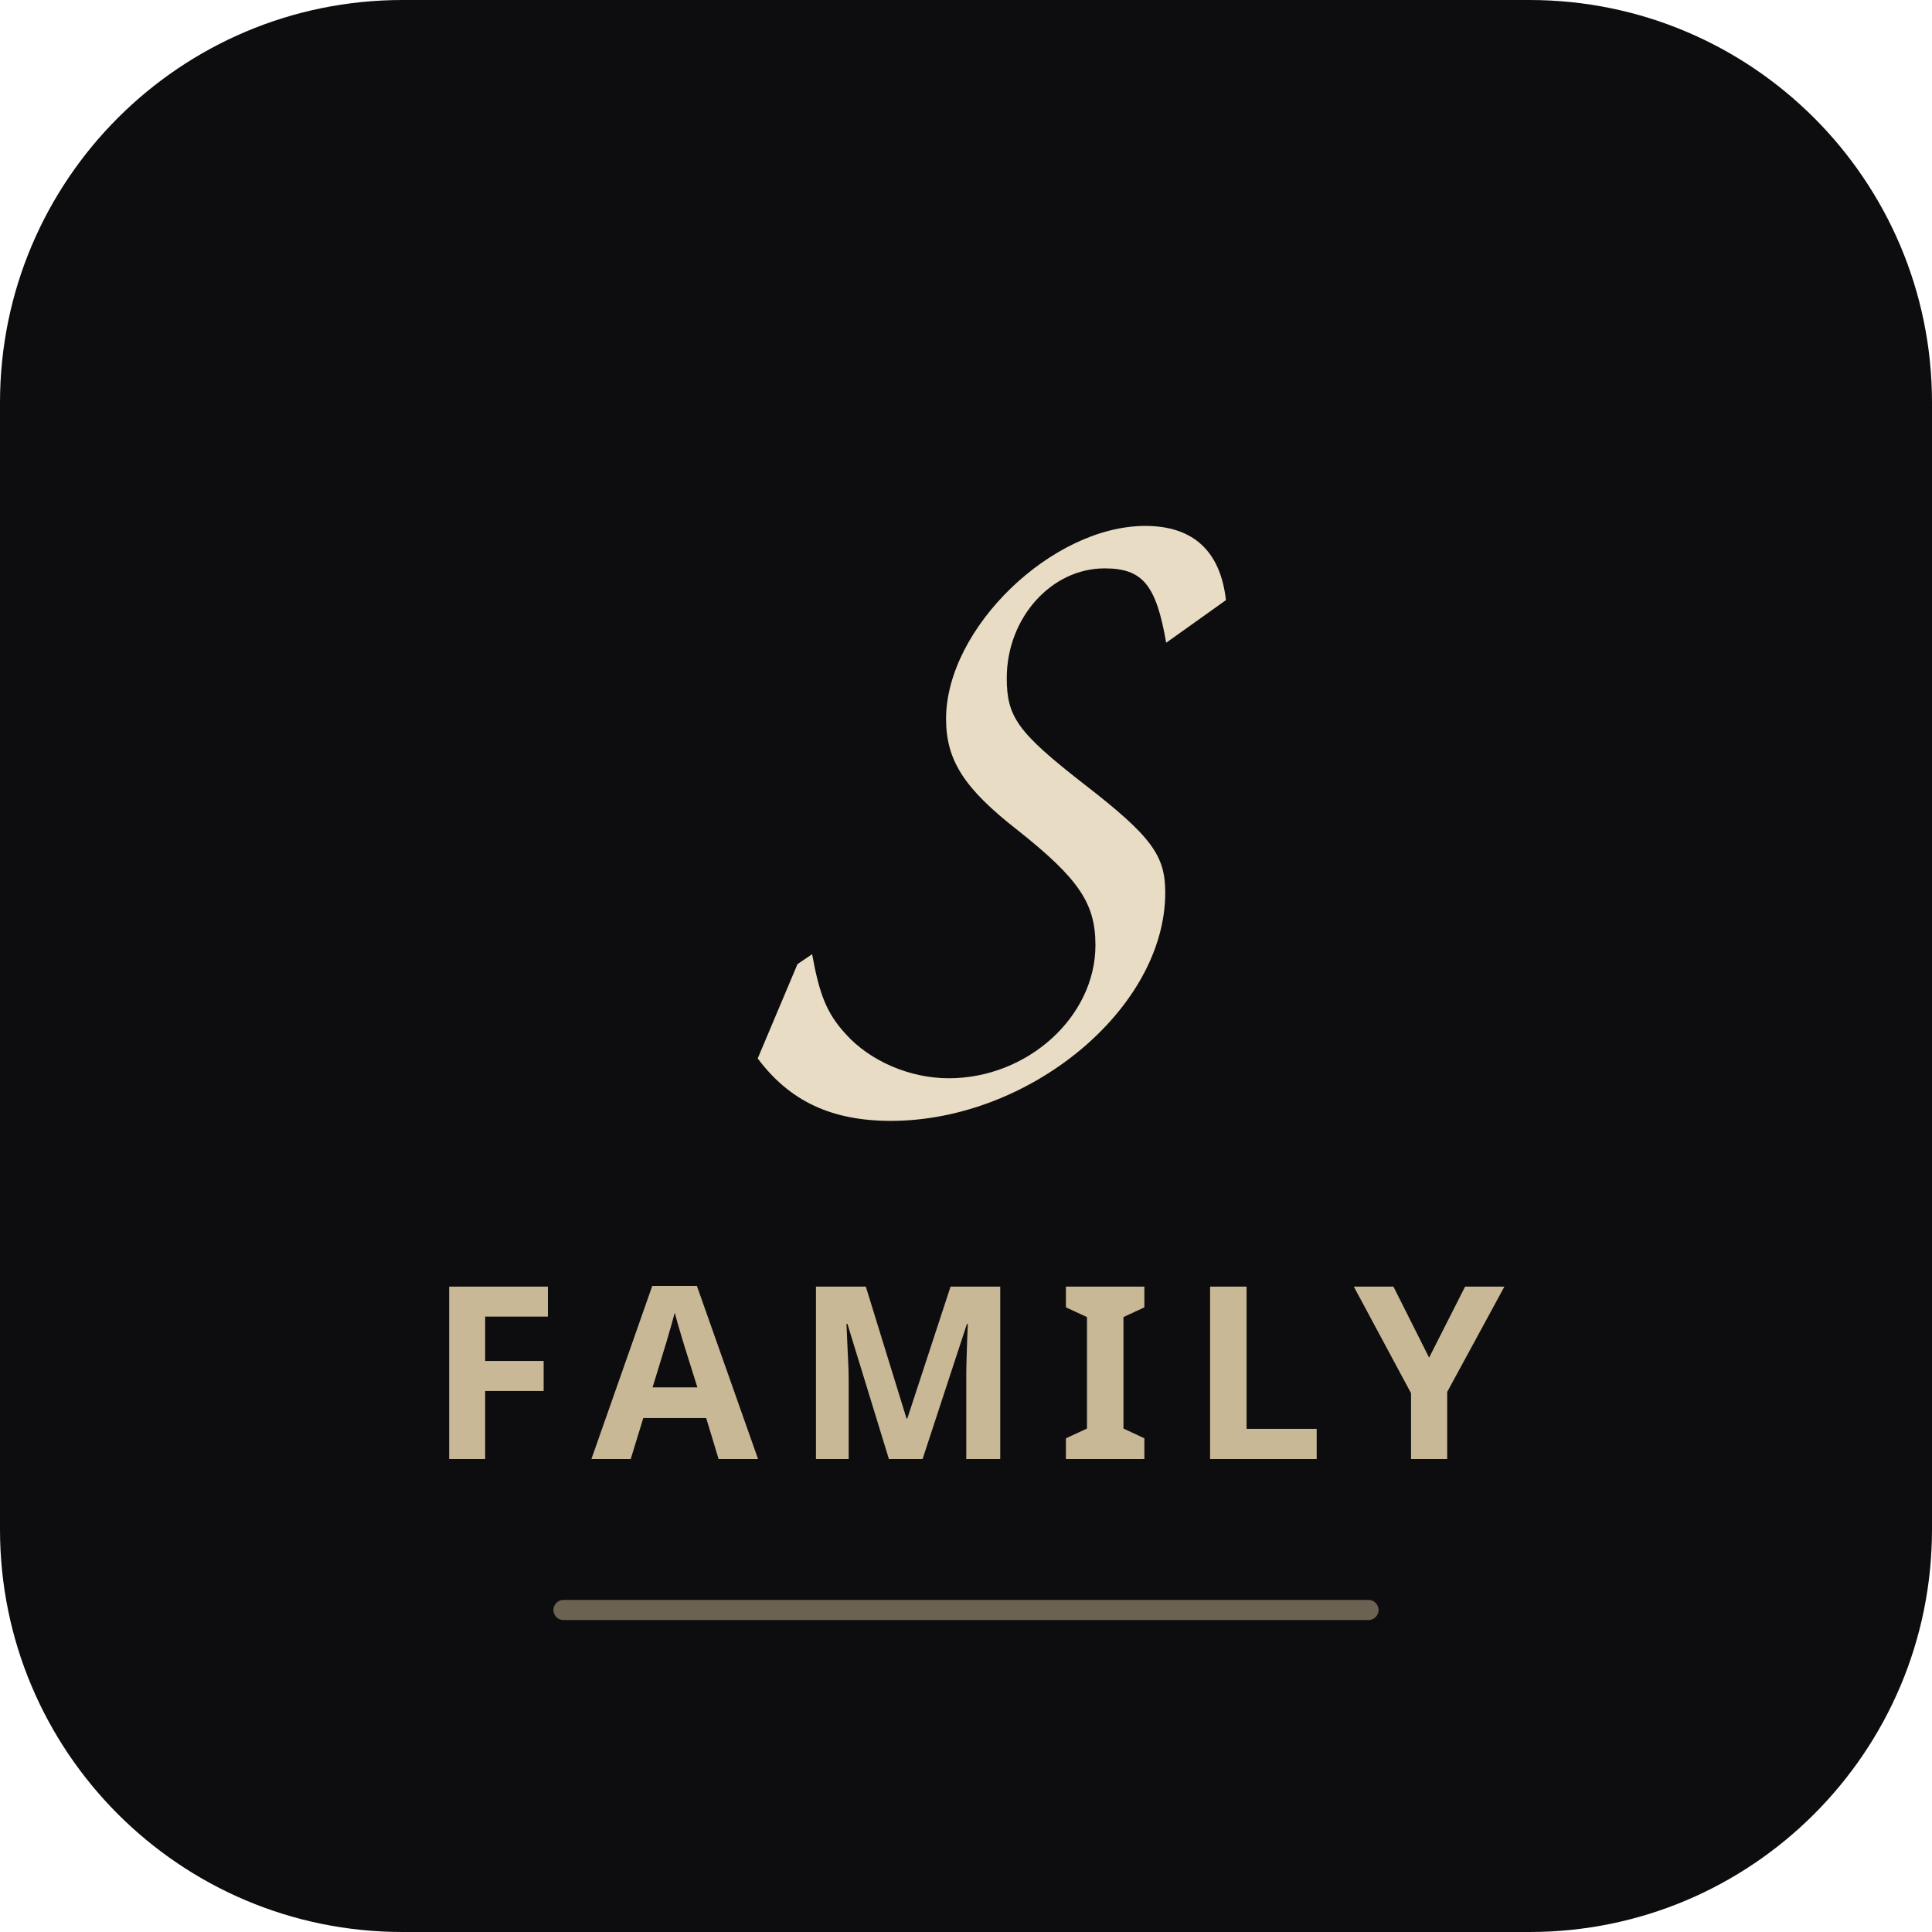
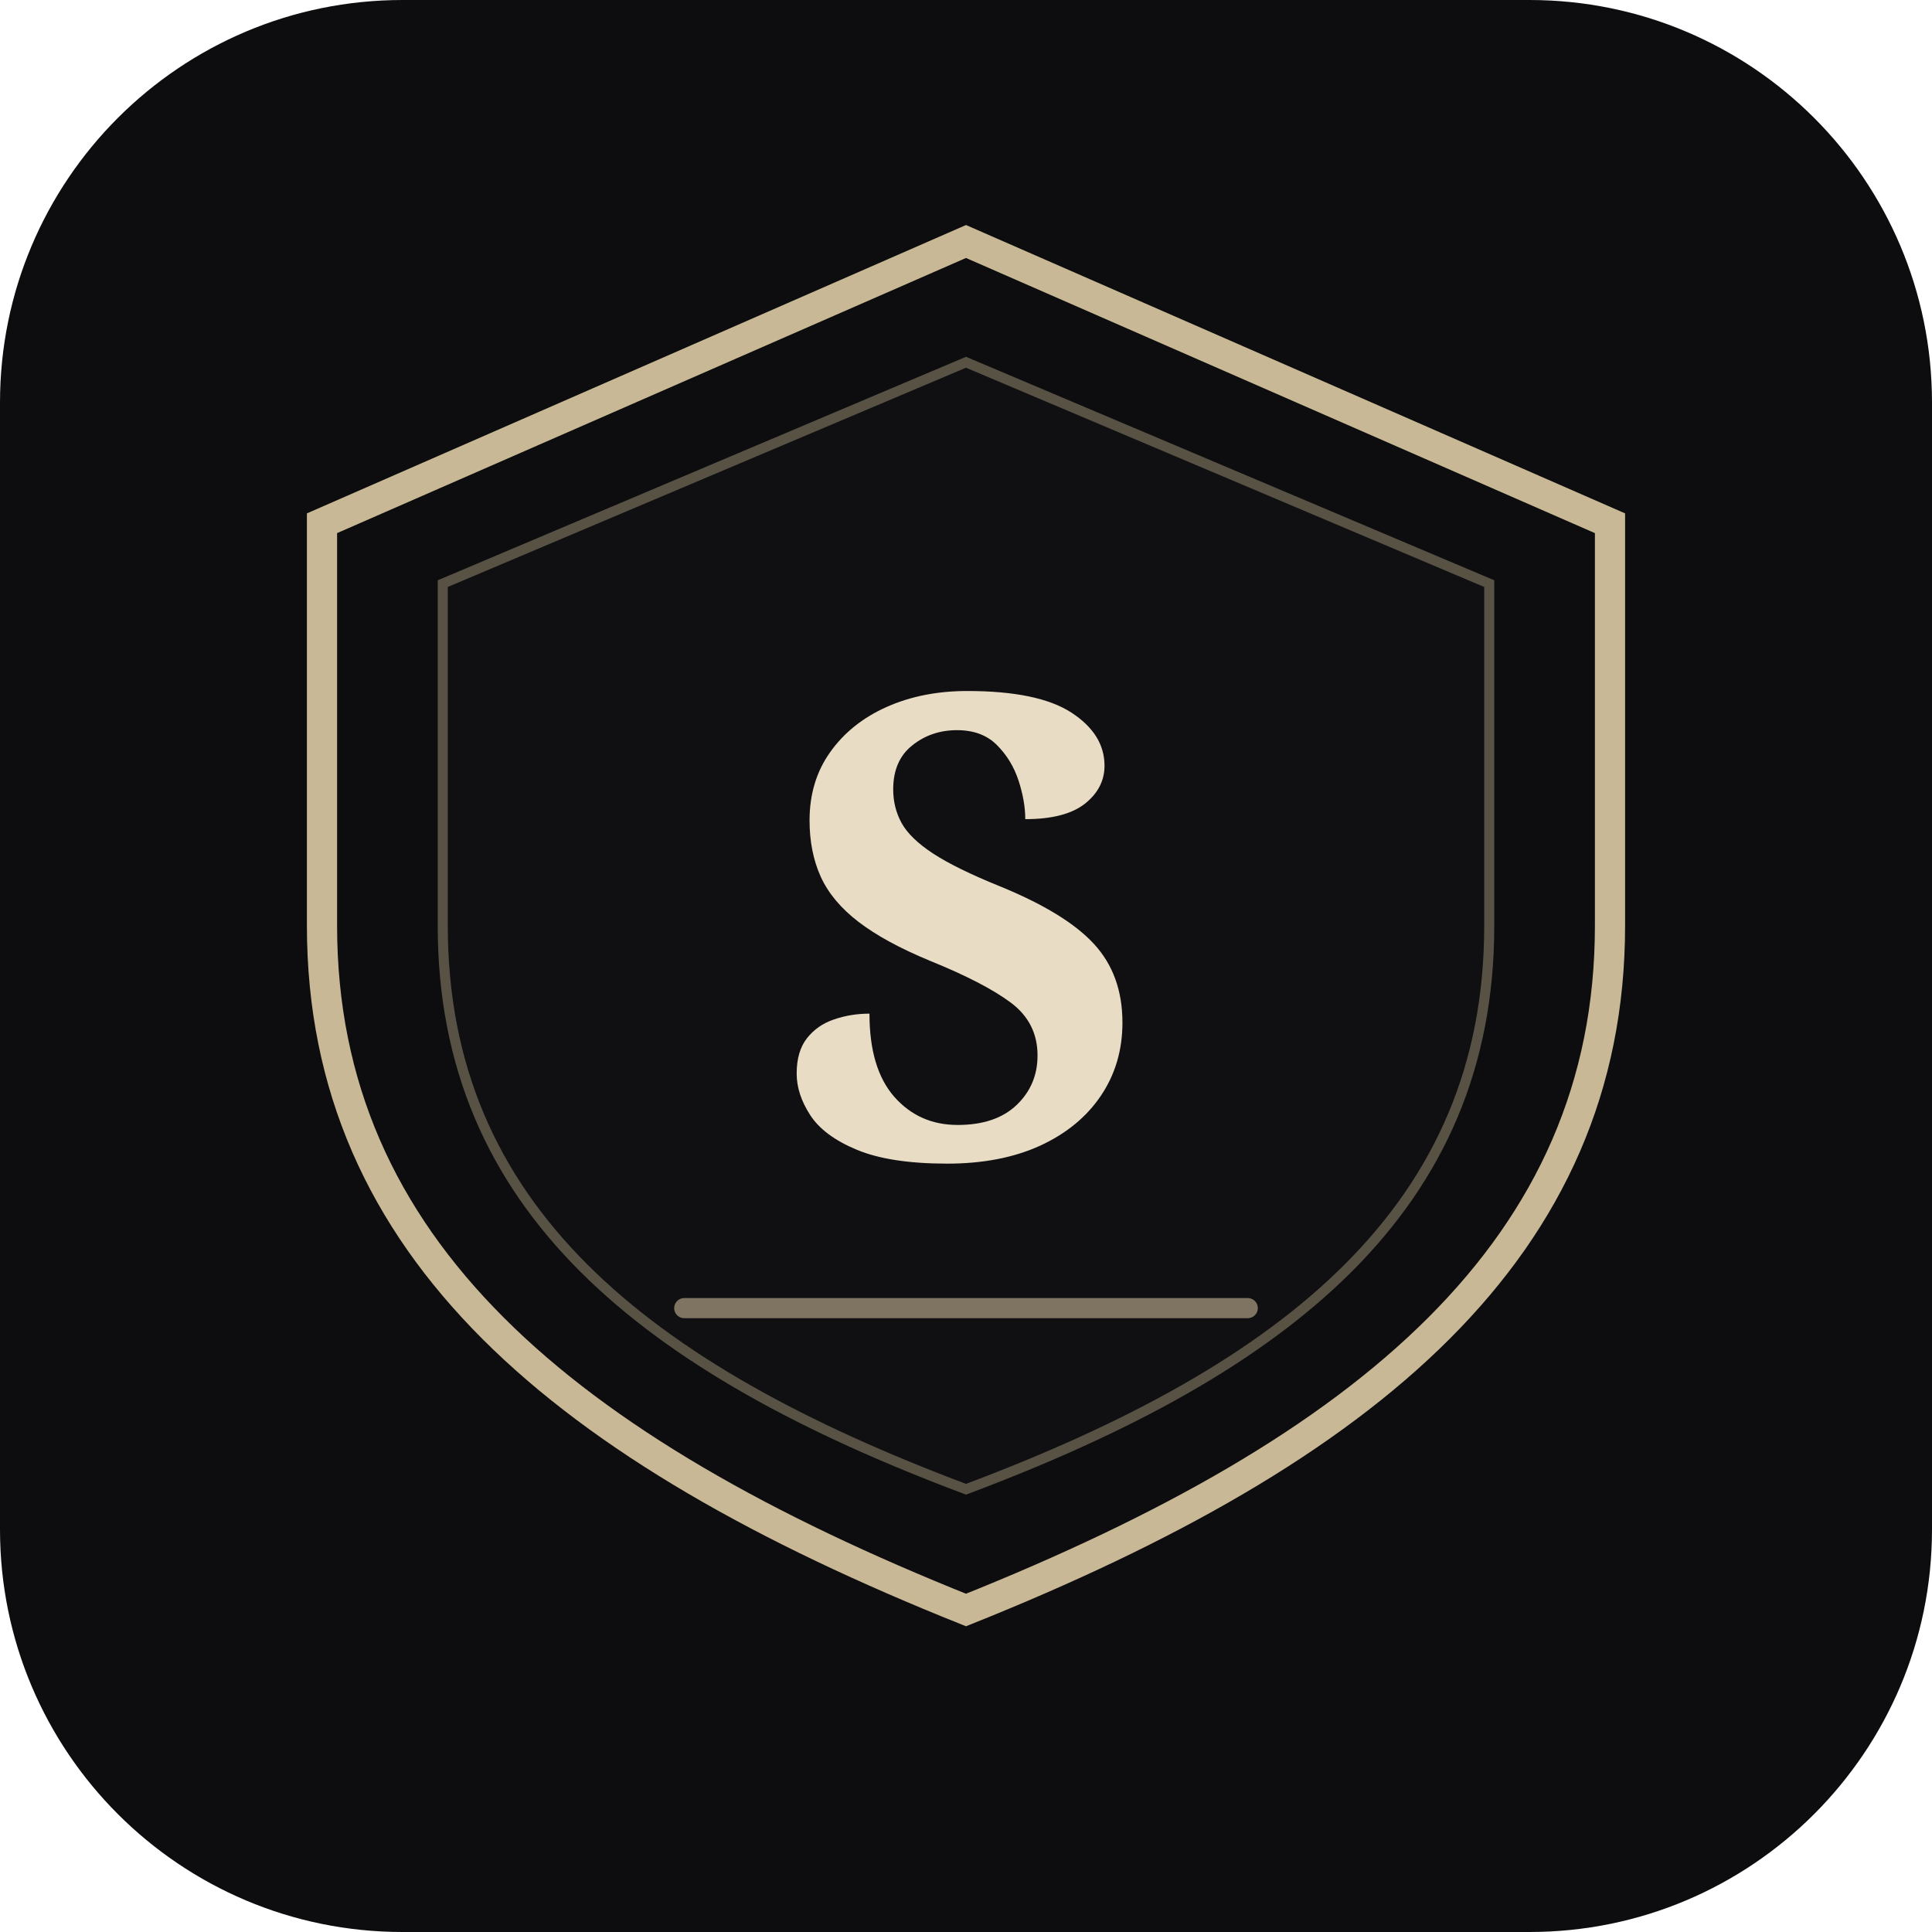
<svg xmlns="http://www.w3.org/2000/svg" viewBox="0 0 192 192" width="192" height="192">
  <rect width="192" height="192" rx="40" fill="#0D0D0F" />
-   <text x="96" y="105" font-family="Pacifico, Brush Script MT, cursive" font-size="90" fill="#E8DCC4" text-anchor="middle">S</text>
-   <text x="96" y="145" font-family="system-ui, sans-serif" font-size="24" font-weight="700" fill="#C9B896" text-anchor="middle" letter-spacing="0.15em">FAMILY</text>
-   <line x1="56" y1="160" x2="136" y2="160" stroke="#C9B896" stroke-width="2" stroke-linecap="round" opacity="0.5" />
+   <path d="M96 24L32 52v40c0 32 24 52 64 68 40-16 64-36 64-68V52L96 24z" fill="none" stroke="#C9B896" stroke-width="3" />
+   <path d="M96 36L44 58v34c0 28 20 44 52 56 32-12 52-28 52-56V58L96 36z" fill="#151518" stroke="#C9B896" stroke-width="1" opacity="0.4" />
+   <text x="96" y="115" font-family="Georgia, serif" font-size="64" font-weight="700" fill="#E8DCC4" text-anchor="middle">S</text>
+   <line x1="68" y1="130" x2="124" y2="130" stroke="#C9B896" stroke-width="2" stroke-linecap="round" opacity="0.6" />
</svg>
